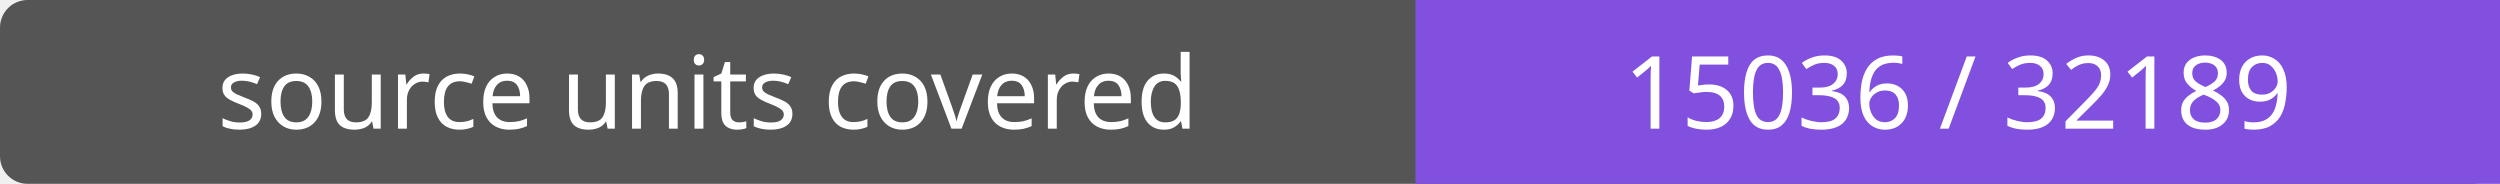
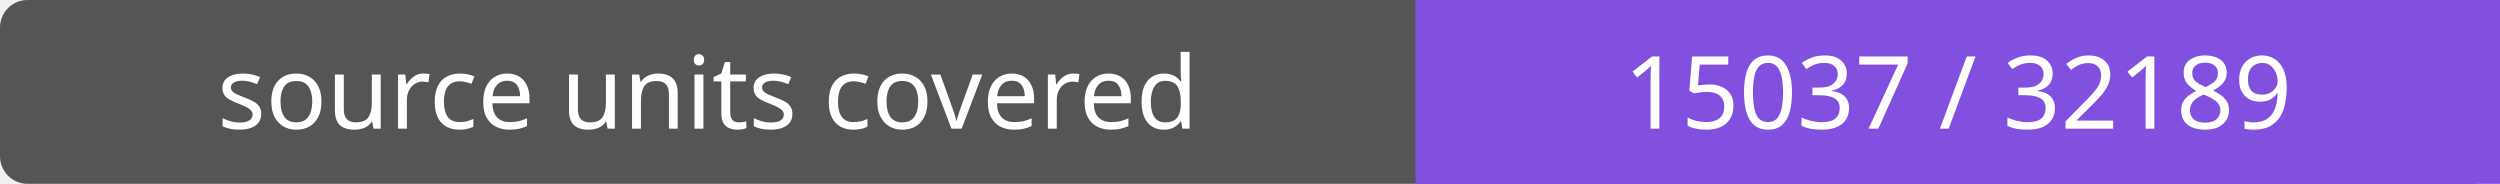
- <svg xmlns="http://www.w3.org/2000/svg" width="272" height="20" role="img" aria-label="source units covered: 15036 / 32189">
+ <svg xmlns="http://www.w3.org/2000/svg" width="272" height="20" role="img" aria-label="source units covered: 15037 / 32189">
  <rect width="272" height="20" rx="3" fill="#555" />
  <path fill="#8250df" d="M154 0h118v20H154z" />
  <g fill="#fff" text-anchor="middle" font-family="Verdana,sans-serif" font-size="11">
    <text x="77.0" y="14">source units covered</text>
-     <text x="213.0" y="14">15036 / 32189</text>
+     <text x="213.0" y="14">15037 / 32189</text>
  </g>
</svg>
